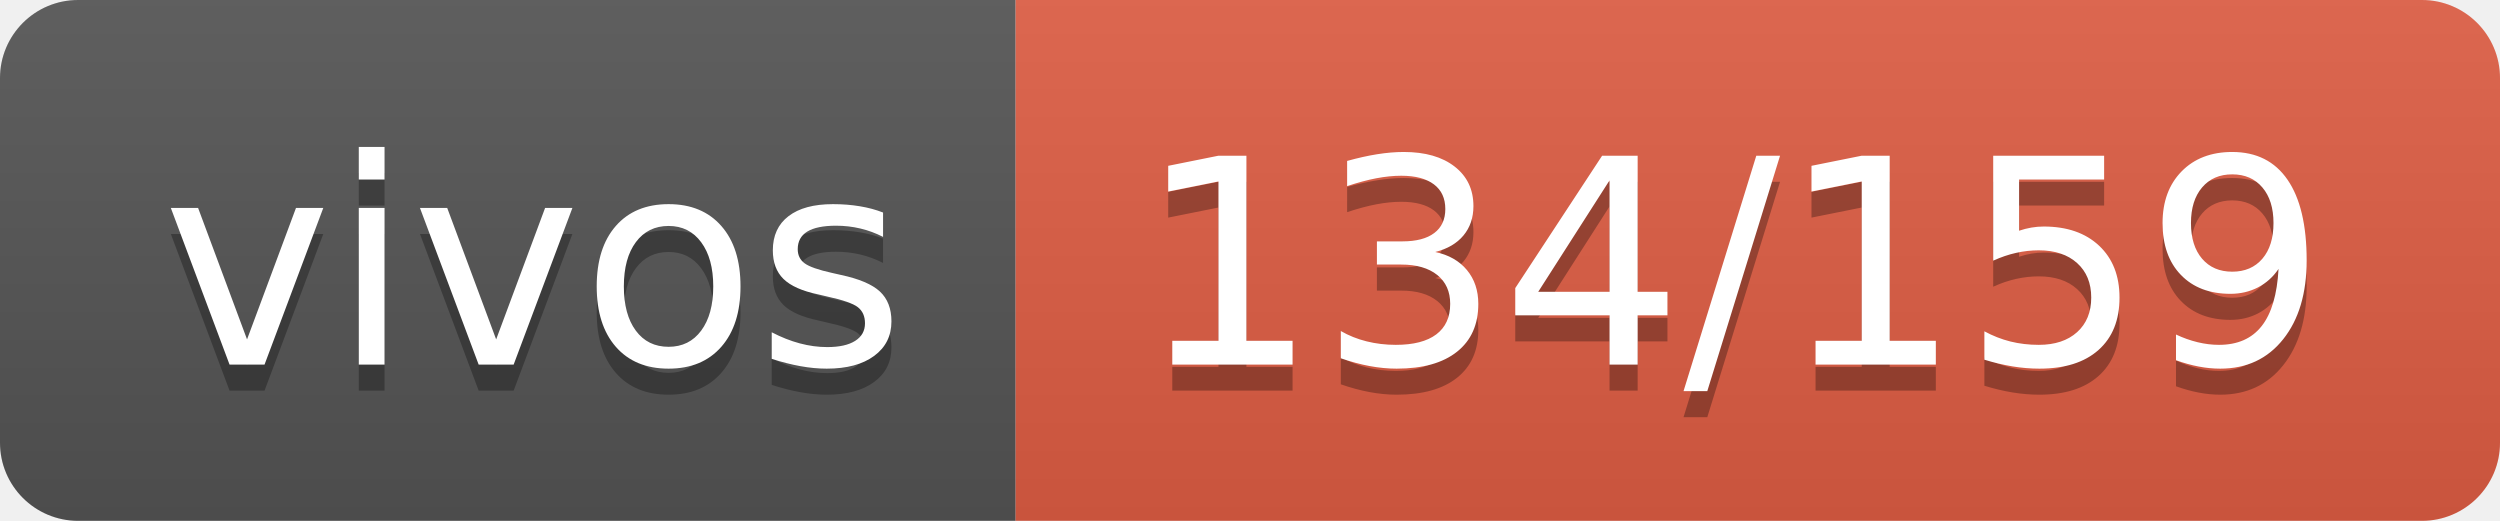
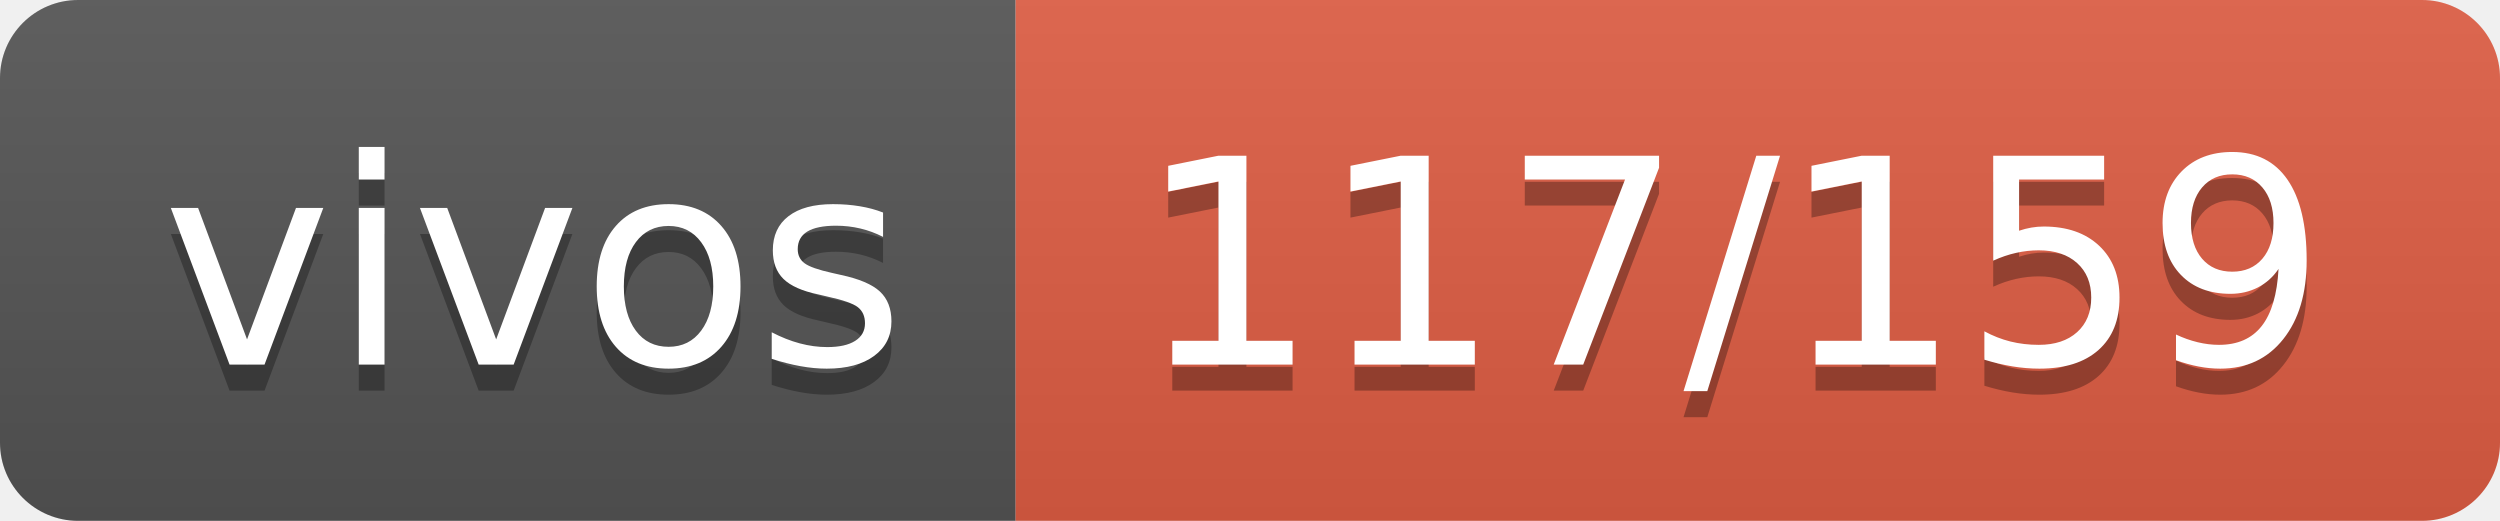
- <svg xmlns="http://www.w3.org/2000/svg" width="96" height="20" role="img" aria-label="vivos: 134/159">
+ <svg xmlns="http://www.w3.org/2000/svg" width="96" height="20" role="img" aria-label="vivos: 117/159">
  <linearGradient id="s" x2="0" y2="100%">
    <stop offset="0" stop-color="#bbb" stop-opacity=".1" />
    <stop offset="1" stop-opacity=".1" />
  </linearGradient>
  <clipPath id="r">
    <rect width="96" height="20" rx="3" fill="#fff" />
  </clipPath>
  <g clip-path="url(#r)">
    <rect width="39" height="20" fill="#555" />
    <rect x="39" width="57" height="20" fill="#e05d44" />
    <rect width="96" height="20" fill="url(#s)" />
  </g>
  <g fill="#fff" text-anchor="middle" font-family="Verdana,Geneva,DejaVu Sans,sans-serif" text-rendering="geometricPrecision" font-size="110">
    <text aria-hidden="true" x="205" y="150" fill="#010101" fill-opacity=".3" transform="scale(.1)" textLength="290">vivos</text>
    <text x="205" y="140" transform="scale(.1)" fill="#fff" textLength="290">vivos</text>
-     <text aria-hidden="true" x="665" y="150" fill="#010101" fill-opacity=".3" transform="scale(.1)" textLength="470">134/159</text>
-     <text x="665" y="140" transform="scale(.1)" fill="#fff" textLength="470">134/159</text>
+     <text aria-hidden="true" x="665" y="150" fill="#010101" fill-opacity=".3" transform="scale(.1)" textLength="470">117/159</text>
+     <text x="665" y="140" transform="scale(.1)" fill="#fff" textLength="470">117/159</text>
  </g>
</svg>
